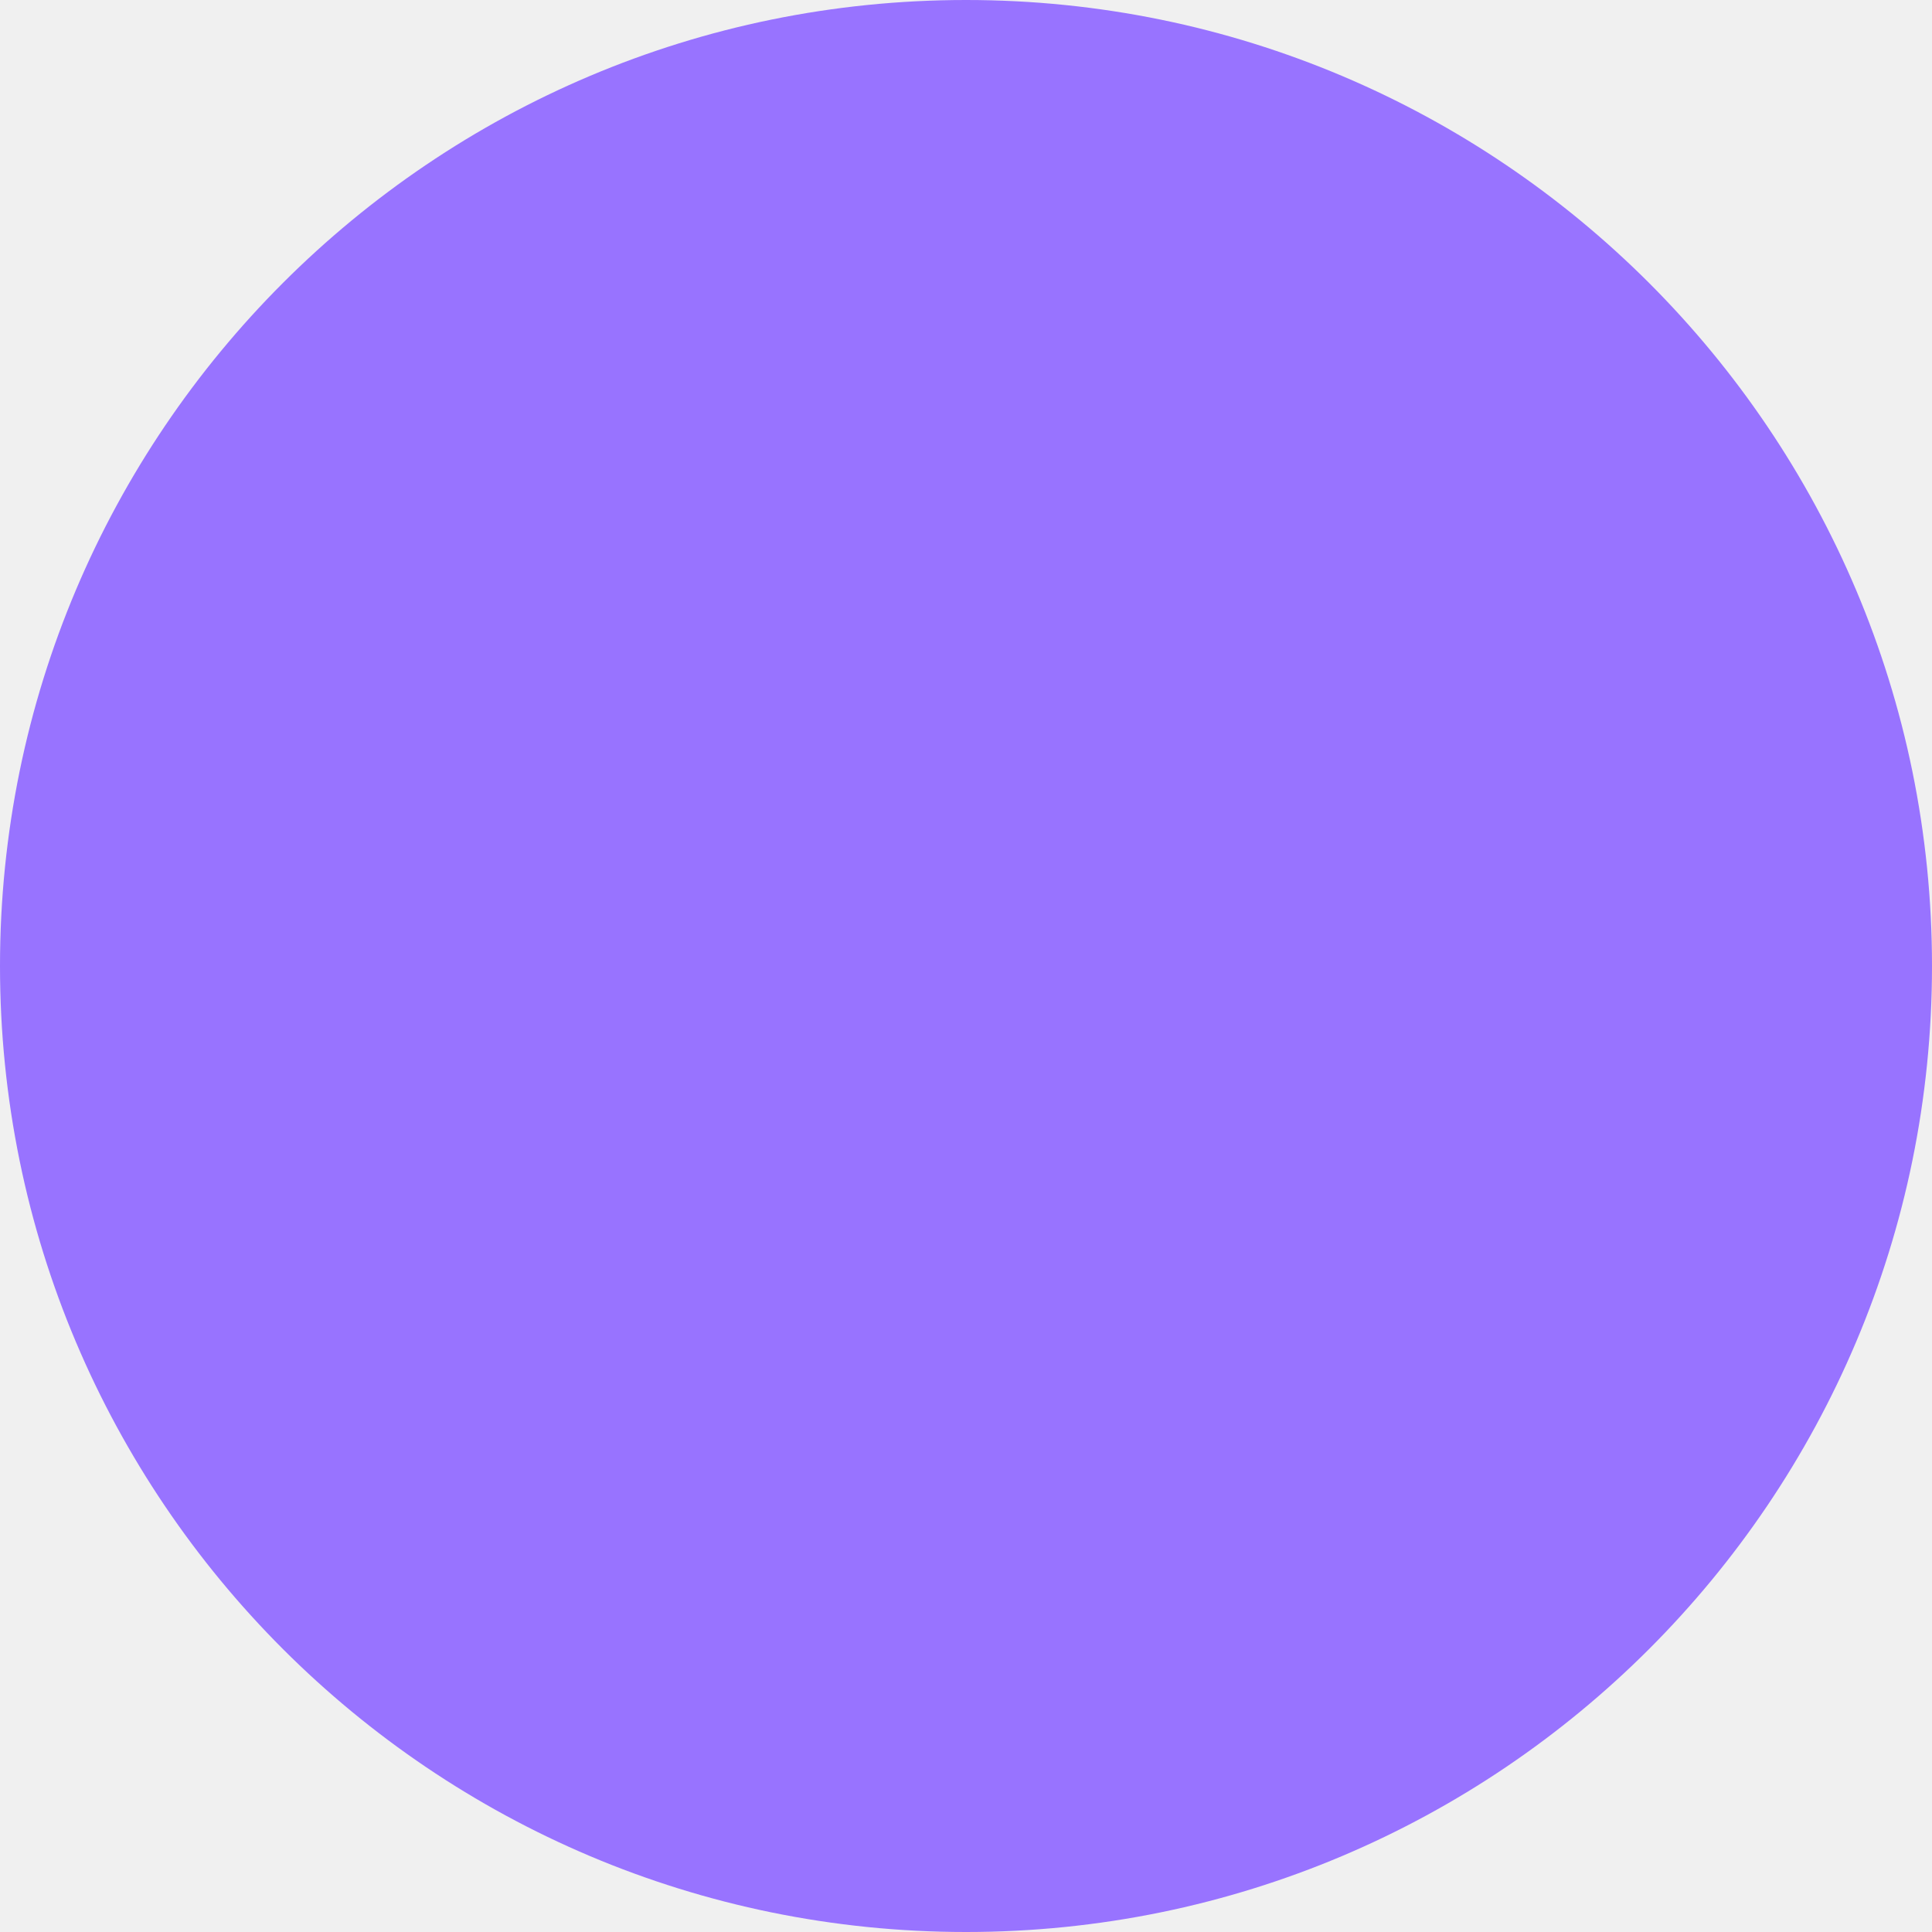
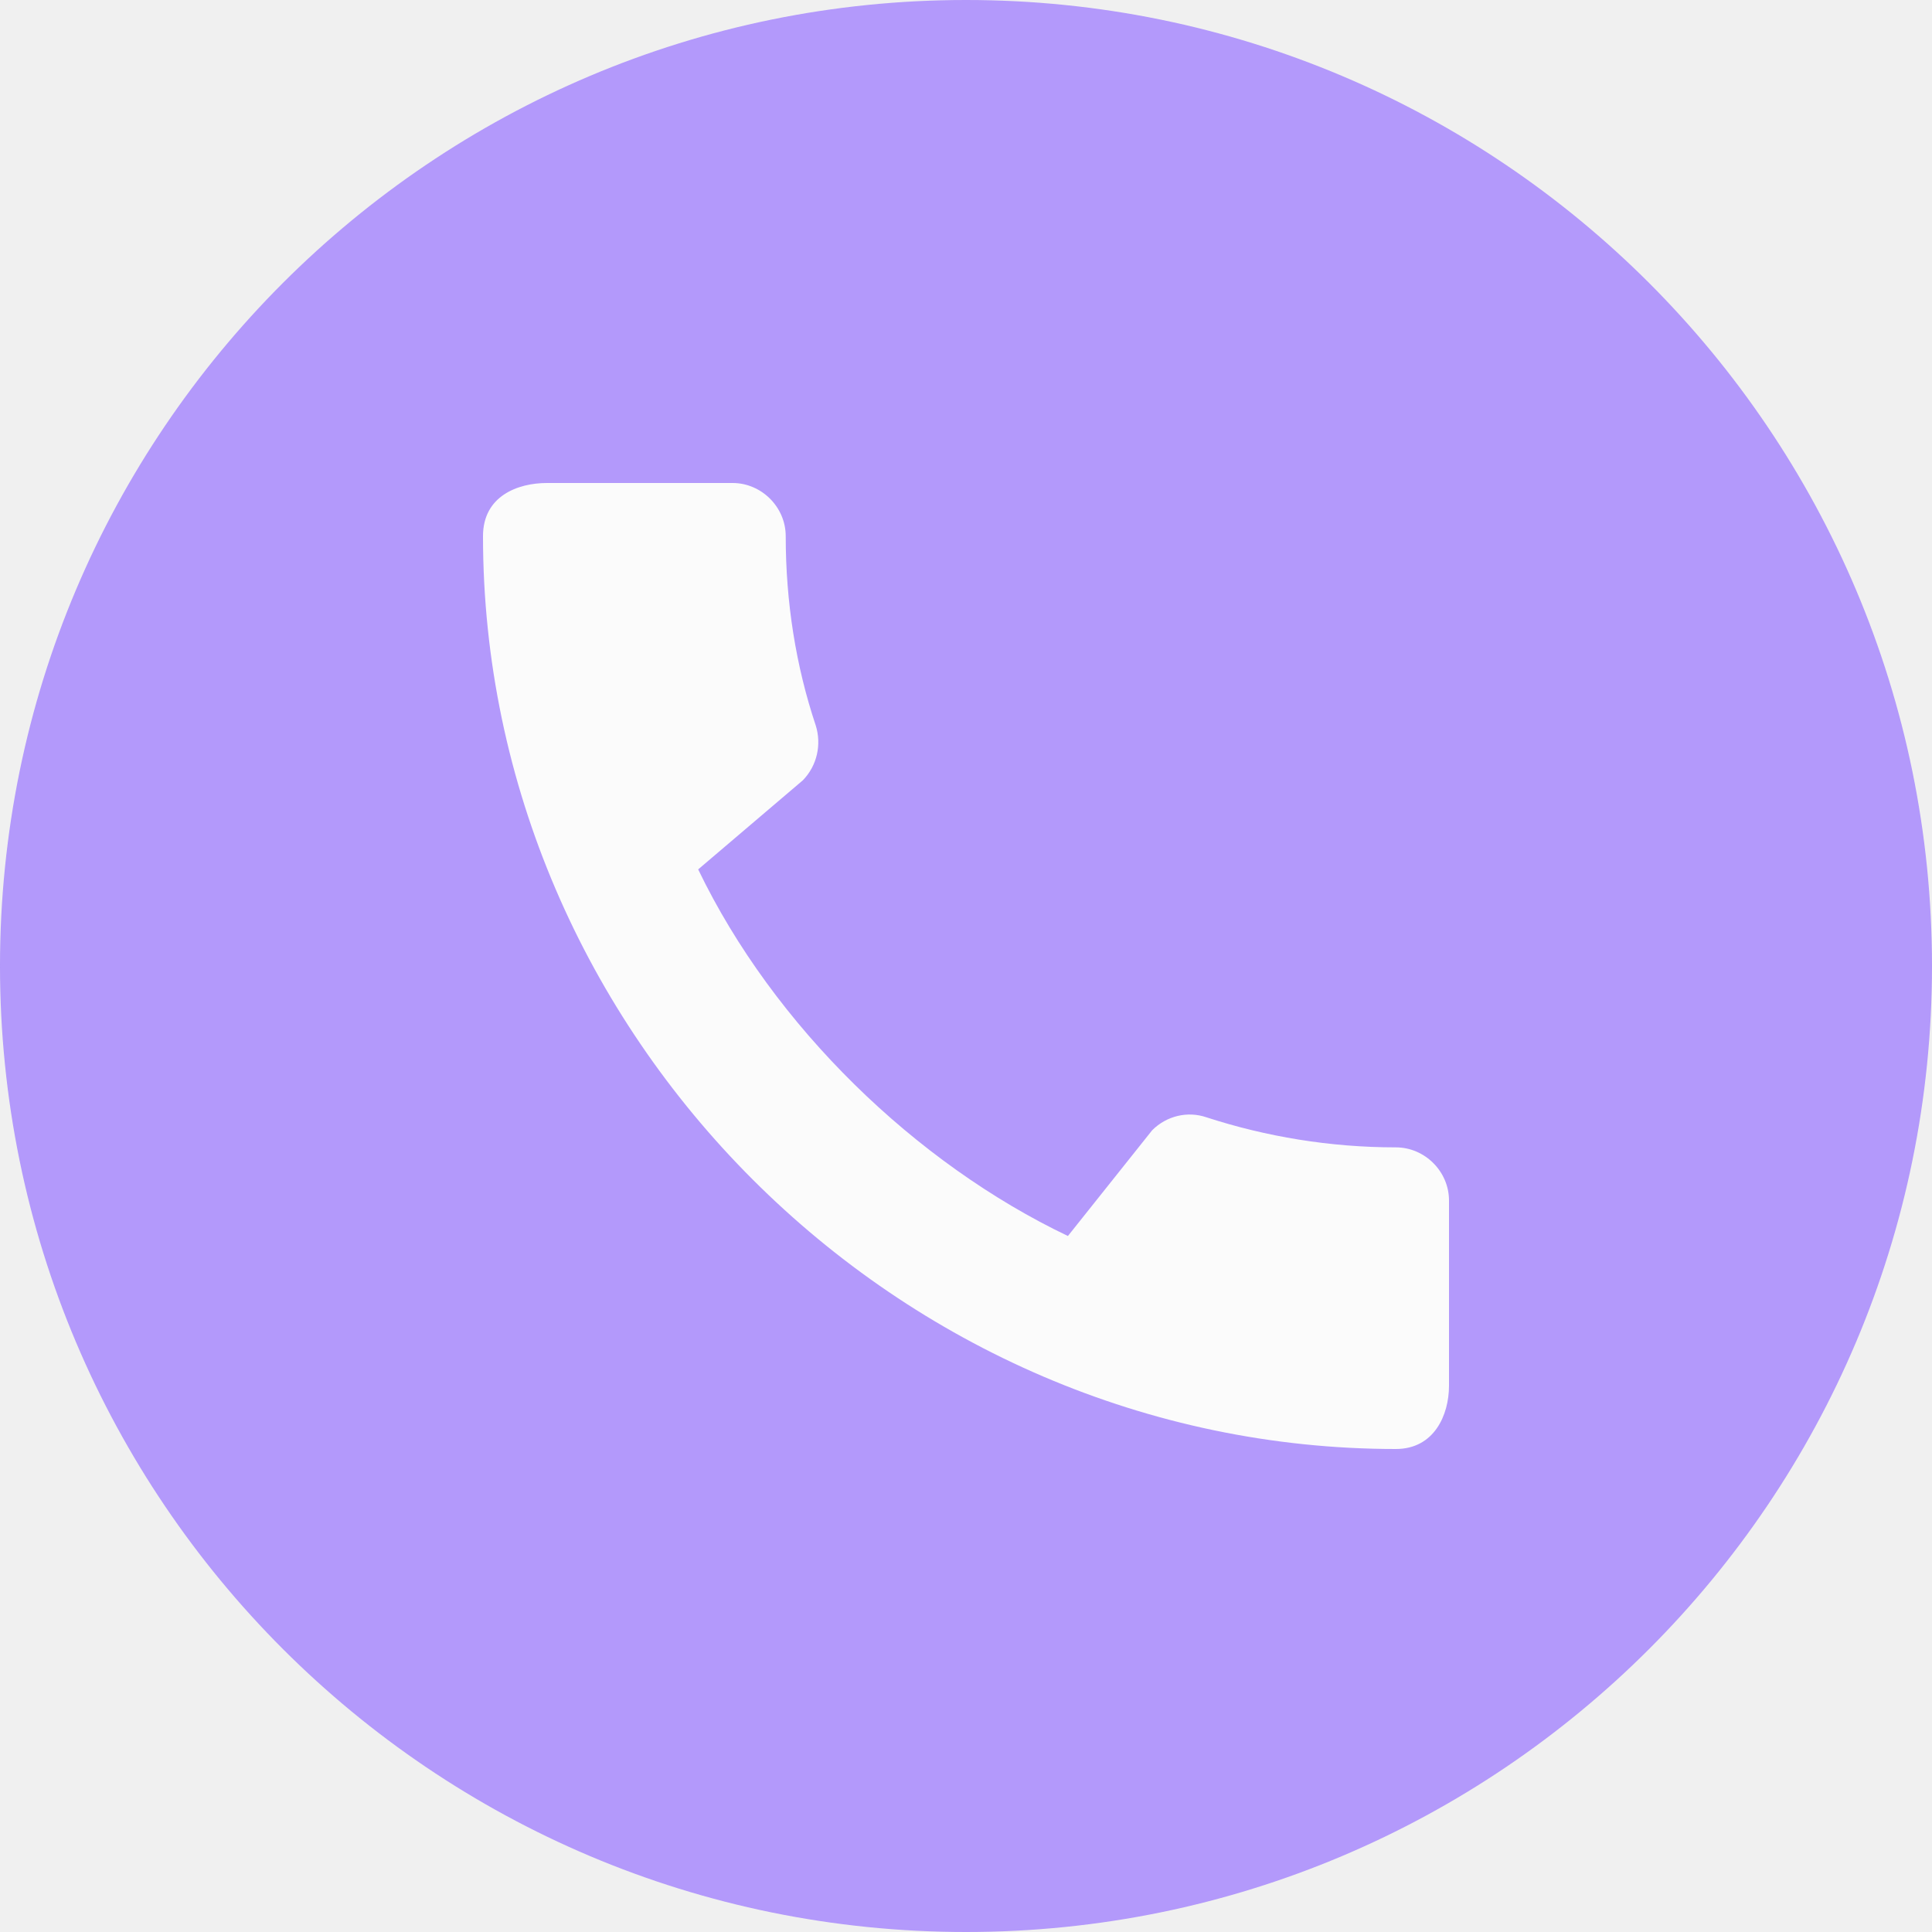
<svg xmlns="http://www.w3.org/2000/svg" width="16" height="16" viewBox="0 0 16 16" fill="none">
-   <circle cx="8" cy="8" r="8" fill="#9873FF" />
+   <g opacity="0.7">
+     <circle cx="8" cy="8" r="8" fill="#9873FF" />
+     <path d="M11.56 9.502C11.013 9.502 10.484 9.413 9.991 9.253C9.836 9.2 9.662 9.24 9.542 9.36L8.844 10.236C7.587 9.636 6.409 8.502 5.782 7.2L6.649 6.462C6.769 6.338 6.804 6.164 6.756 6.009C6.591 5.516 6.507 4.987 6.507 4.44C6.507 4.2 6.307 4 6.067 4H4.529C4.289 4 4 4.107 4 4.44C4 8.569 7.436 12 11.56 12C11.876 12 12 11.72 12 11.476V9.942C12 9.702 11.8 9.502 11.56 9.502Z" fill="white" />
+   </g>
</svg>
